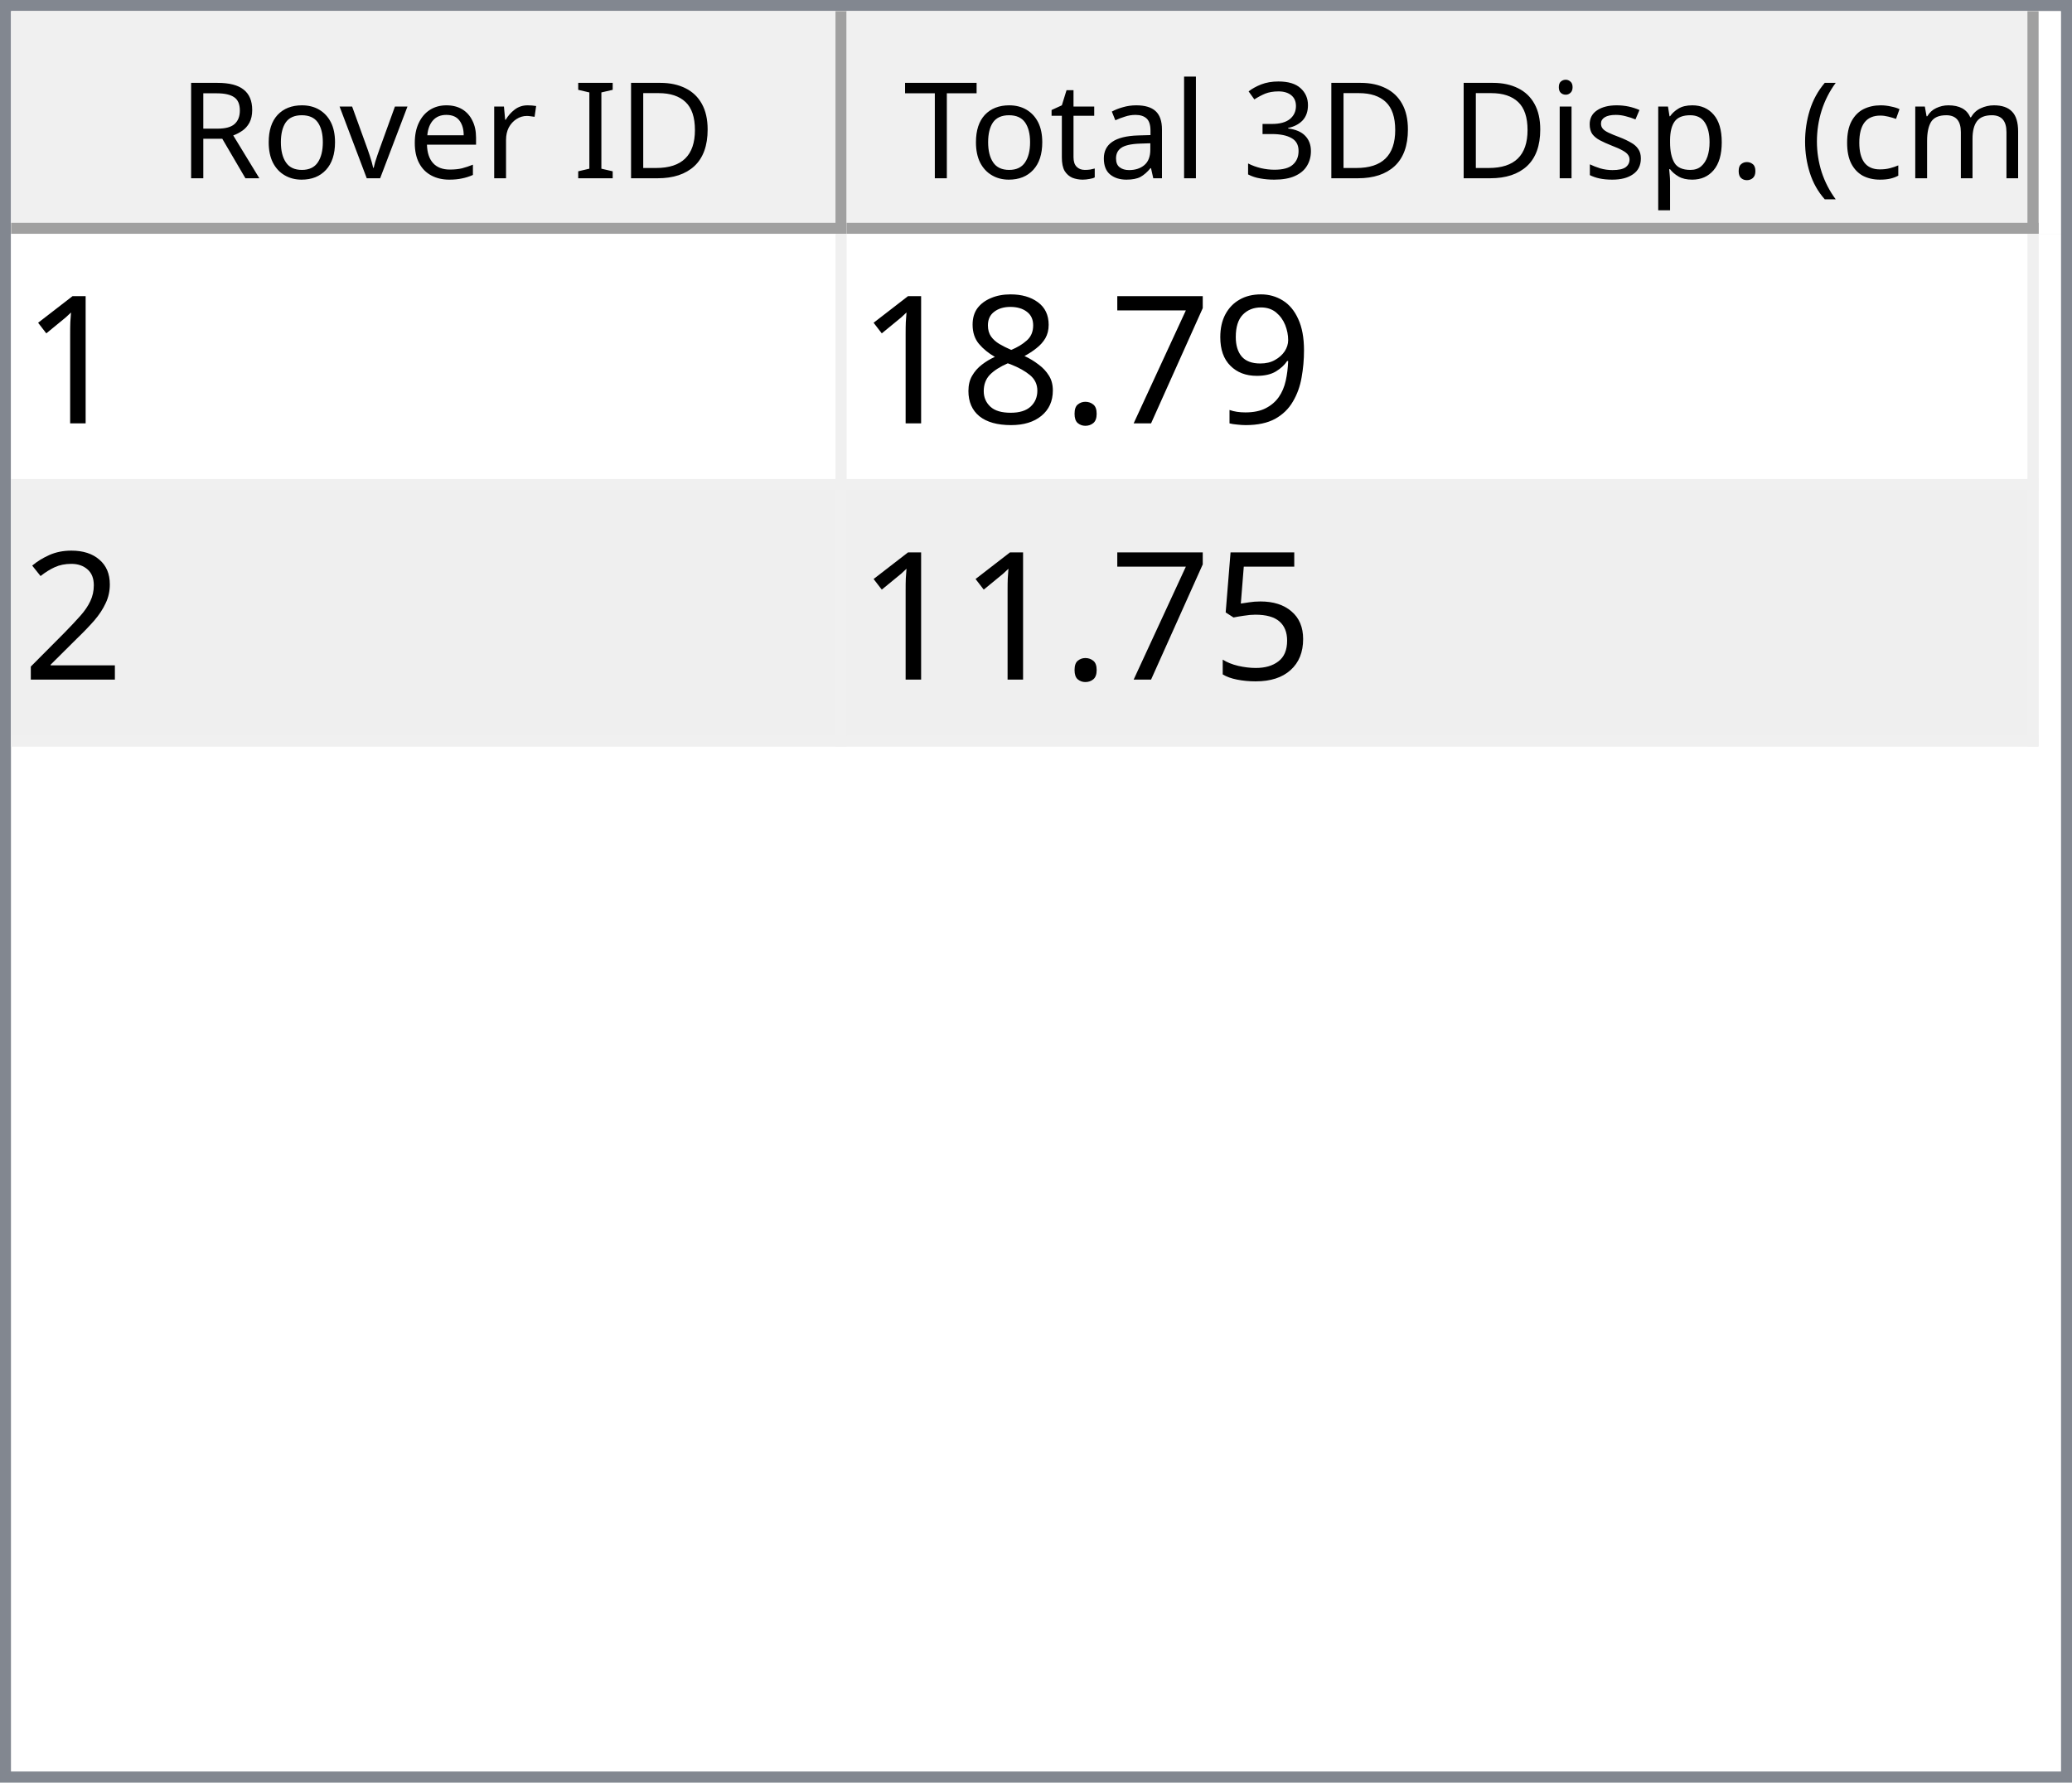
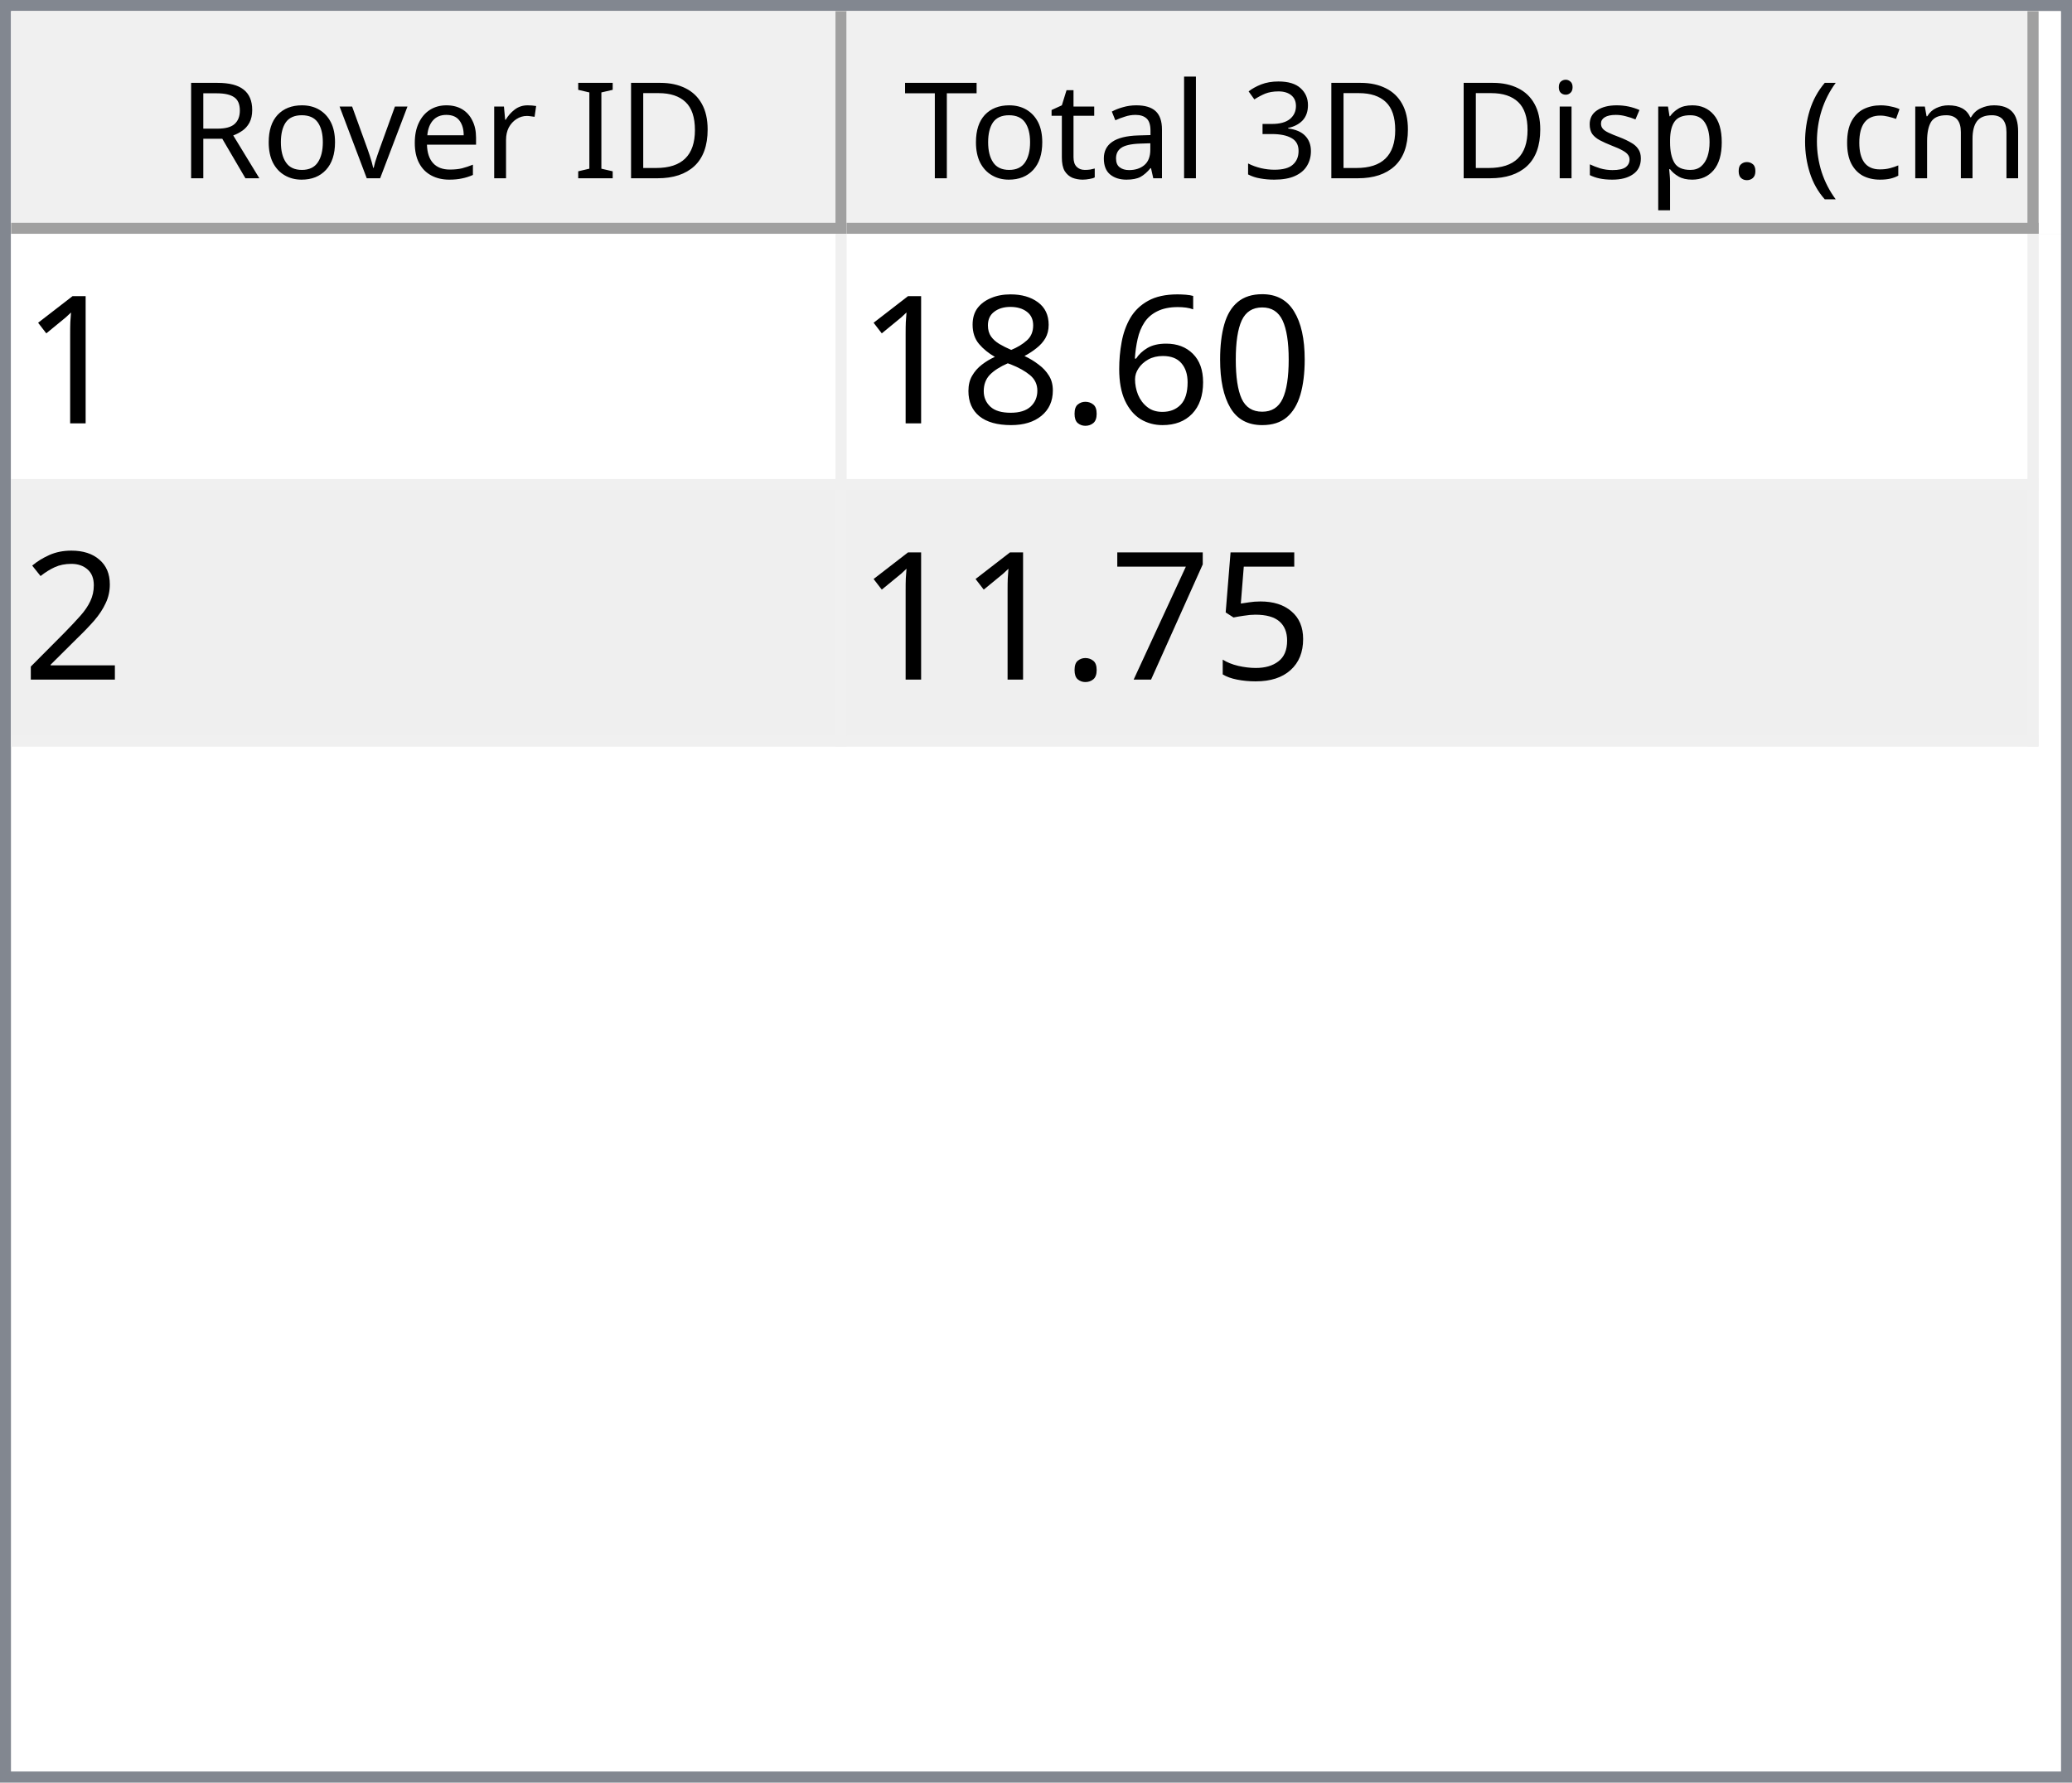
<svg xmlns="http://www.w3.org/2000/svg" style="fill-opacity:1; color-rendering:auto; color-interpolation:auto; text-rendering:auto; stroke:black; stroke-linecap:square; stroke-miterlimit:10; shape-rendering:auto; stroke-opacity:1; fill:black; stroke-dasharray:none; font-weight:normal; stroke-width:1; font-family:'Dialog'; font-style:normal; stroke-linejoin:miter; font-size:12px; stroke-dashoffset:0; image-rendering:auto;" width="186" height="160">
  <defs id="genericDefs" />
  <g>
    <defs id="defs1">
      <clipPath clipPathUnits="userSpaceOnUse" id="clipPath1">
        <path d="M0 0 L186 0 L186 160 L0 160 L0 0 Z" />
      </clipPath>
      <clipPath clipPathUnits="userSpaceOnUse" id="clipPath2">
        <path d="M0 0 L0 160 L186 160 L186 0 Z" />
      </clipPath>
      <clipPath clipPathUnits="userSpaceOnUse" id="clipPath3">
        <path d="M0 0 L0 20 L184 20 L184 0 Z" />
      </clipPath>
      <clipPath clipPathUnits="userSpaceOnUse" id="clipPath4">
        <path d="M0 0 L0 20 L75 20 L75 0 Z" />
      </clipPath>
      <clipPath clipPathUnits="userSpaceOnUse" id="clipPath5">
        <path d="M1 1 L1 19 L74 19 L74 1 Z" />
      </clipPath>
      <clipPath clipPathUnits="userSpaceOnUse" id="clipPath6">
        <path d="M0 0 L0 18 L73 18 L73 0 Z" />
      </clipPath>
      <clipPath clipPathUnits="userSpaceOnUse" id="clipPath7">
        <path d="M-0.5 -0.5 L-0.5 19.5 L74.5 19.5 L74.5 -0.5 Z" />
      </clipPath>
      <clipPath clipPathUnits="userSpaceOnUse" id="clipPath8">
        <path d="M0 0 L0 20 L107 20 L107 0 Z" />
      </clipPath>
      <clipPath clipPathUnits="userSpaceOnUse" id="clipPath9">
        <path d="M1 1 L1 19 L106 19 L106 1 Z" />
      </clipPath>
      <clipPath clipPathUnits="userSpaceOnUse" id="clipPath10">
        <path d="M0 0 L0 18 L105 18 L105 0 Z" />
      </clipPath>
      <clipPath clipPathUnits="userSpaceOnUse" id="clipPath11">
        <path d="M-0.5 -0.5 L-0.5 19.5 L106.5 19.5 L106.5 -0.5 Z" />
      </clipPath>
      <clipPath clipPathUnits="userSpaceOnUse" id="clipPath12">
        <path d="M0 0 L0 138 L184 138 L184 0 Z" />
      </clipPath>
      <clipPath clipPathUnits="userSpaceOnUse" id="clipPath13">
        <path d="M0 0 L0 46 L182 46 L182 0 Z" />
      </clipPath>
      <clipPath clipPathUnits="userSpaceOnUse" id="clipPath14">
        <path d="M-0.5 -0.5 L-0.5 45.5 L181.5 45.5 L181.5 -0.5 Z" />
      </clipPath>
      <clipPath clipPathUnits="userSpaceOnUse" id="clipPath15">
        <path d="M0 0 L0 22 L74 22 L74 0 Z" />
      </clipPath>
      <clipPath clipPathUnits="userSpaceOnUse" id="clipPath16">
        <path d="M0 0 L0 22 L106 22 L106 0 Z" />
      </clipPath>
      <font horiz-adv-x="64.551" id="font1">
        <font-face ascent="107.91" descent="25.098" units-per-em="100" style="font-style:normal; font-family:Segoe UI; font-weight:normal;" />
        <missing-glyph horiz-adv-x="64.551" d="M8.109 0 L8.109 68.266 L56.453 68.266 L56.453 0 L8.109 0 ZM15.328 7.234 L49.219 7.234 L49.219 61.031 L15.328 61.031 L15.328 7.234 Z" />
        <glyph unicode="D" horiz-adv-x="70.117" d="M9.188 0 L9.188 70.016 L28.516 70.016 Q65.531 70.016 65.531 35.891 Q65.531 19.672 55.25 9.836 Q44.969 0 27.734 0 L9.188 0 ZM17.391 62.594 L17.391 7.422 L27.828 7.422 Q41.609 7.422 49.273 14.797 Q56.938 22.172 56.938 35.688 Q56.938 62.594 28.328 62.594 L17.391 62.594 Z" />
        <glyph unicode="I" horiz-adv-x="26.611" d="M17.391 0 L9.188 0 L9.188 70.016 L17.391 70.016 L17.391 0 Z" />
        <glyph unicode=" " horiz-adv-x="27.393" d="" />
        <glyph unicode="r" horiz-adv-x="34.766" d="M34.188 41.891 Q32.078 43.5 28.125 43.5 Q23 43.5 19.555 38.672 Q16.109 33.844 16.109 25.484 L16.109 0 L8.109 0 L8.109 50 L16.109 50 L16.109 39.703 L16.312 39.703 Q18.016 44.969 21.531 47.922 Q25.047 50.875 29.391 50.875 Q32.516 50.875 34.188 50.203 L34.188 41.891 Z" />
        <glyph unicode="e" horiz-adv-x="52.295" d="M48.297 23 L12.984 23 Q13.188 14.656 17.484 10.109 Q21.781 5.562 29.297 5.562 Q37.75 5.562 44.828 11.141 L44.828 3.609 Q38.234 -1.172 27.391 -1.172 Q16.797 -1.172 10.742 5.641 Q4.688 12.453 4.688 24.812 Q4.688 36.469 11.305 43.82 Q17.922 51.172 27.734 51.172 Q37.547 51.172 42.922 44.828 Q48.297 38.484 48.297 27.203 L48.297 23 ZM40.094 29.781 Q40.047 36.719 36.75 40.578 Q33.453 44.438 27.594 44.438 Q21.922 44.438 17.969 40.383 Q14.016 36.328 13.094 29.781 L40.094 29.781 Z" />
        <glyph unicode="v" horiz-adv-x="47.9" d="M47.406 50 L27.484 0 L19.625 0 L0.688 50 L9.469 50 L22.172 13.672 Q23.578 9.672 23.922 6.688 L24.125 6.688 Q24.609 10.453 25.688 13.484 L38.969 50 L47.406 50 Z" />
        <glyph unicode="o" horiz-adv-x="58.594" d="M29 -1.172 Q17.922 -1.172 11.305 5.836 Q4.688 12.844 4.688 24.422 Q4.688 37.016 11.57 44.094 Q18.453 51.172 30.172 51.172 Q41.359 51.172 47.633 44.289 Q53.906 37.406 53.906 25.203 Q53.906 13.234 47.141 6.031 Q40.375 -1.172 29 -1.172 ZM29.594 44.438 Q21.875 44.438 17.383 39.188 Q12.891 33.938 12.891 24.703 Q12.891 15.828 17.43 10.695 Q21.969 5.562 29.594 5.562 Q37.359 5.562 41.531 10.594 Q45.703 15.625 45.703 24.906 Q45.703 34.281 41.531 39.359 Q37.359 44.438 29.594 44.438 Z" />
        <glyph unicode="R" horiz-adv-x="59.814" d="M59.375 0 L49.609 0 L37.891 19.625 Q36.281 22.359 34.766 24.289 Q33.25 26.219 31.664 27.438 Q30.078 28.656 28.25 29.219 Q26.422 29.781 24.125 29.781 L17.391 29.781 L17.391 0 L9.188 0 L9.188 70.016 L30.078 70.016 Q34.672 70.016 38.555 68.867 Q42.438 67.719 45.289 65.375 Q48.141 63.031 49.758 59.547 Q51.375 56.062 51.375 51.375 Q51.375 47.703 50.273 44.656 Q49.172 41.609 47.148 39.211 Q45.125 36.812 42.266 35.133 Q39.406 33.453 35.844 32.516 L35.844 32.328 Q37.594 31.547 38.891 30.547 Q40.188 29.547 41.359 28.18 Q42.531 26.812 43.68 25.078 Q44.828 23.344 46.234 21.047 L59.375 0 ZM17.391 62.594 L17.391 37.203 L28.516 37.203 Q31.594 37.203 34.203 38.133 Q36.812 39.062 38.719 40.797 Q40.625 42.531 41.703 45.047 Q42.781 47.562 42.781 50.688 Q42.781 56.297 39.141 59.445 Q35.5 62.594 28.609 62.594 L17.391 62.594 Z" />
        <glyph unicode=")" horiz-adv-x="30.176" d="M8.297 -15.922 L1.172 -15.922 Q16.406 2.344 16.406 26.812 Q16.406 51.469 1.078 70.016 L8.297 70.016 Q23.531 52.156 23.531 26.703 Q23.531 1.375 8.297 -15.922 Z" />
        <glyph unicode="m" horiz-adv-x="86.133" d="M79.109 0 L71.094 0 L71.094 28.719 Q71.094 37.016 68.531 40.727 Q65.969 44.438 59.906 44.438 Q54.781 44.438 51.195 39.75 Q47.609 35.062 47.609 28.516 L47.609 0 L39.594 0 L39.594 29.688 Q39.594 44.438 28.219 44.438 Q22.953 44.438 19.531 40.016 Q16.109 35.594 16.109 28.516 L16.109 0 L8.109 0 L8.109 50 L16.109 50 L16.109 42.094 L16.312 42.094 Q21.625 51.172 31.844 51.172 Q36.969 51.172 40.773 48.312 Q44.578 45.453 46 40.828 Q51.562 51.172 62.594 51.172 Q79.109 51.172 79.109 30.812 L79.109 0 Z" />
        <glyph unicode="c" horiz-adv-x="46.191" d="M42.188 2.297 Q36.422 -1.172 28.516 -1.172 Q17.828 -1.172 11.258 5.789 Q4.688 12.75 4.688 23.828 Q4.688 36.188 11.766 43.68 Q18.844 51.172 30.672 51.172 Q37.25 51.172 42.281 48.734 L42.281 40.531 Q36.719 44.438 30.375 44.438 Q22.703 44.438 17.797 38.945 Q12.891 33.453 12.891 24.516 Q12.891 15.719 17.508 10.641 Q22.125 5.562 29.891 5.562 Q36.422 5.562 42.188 9.906 L42.188 2.297 Z" />
        <glyph unicode="(" horiz-adv-x="30.176" d="M29.109 -15.922 L21.969 -15.922 Q6.844 1.375 6.844 26.703 Q6.844 52.156 21.969 70.016 L29.203 70.016 Q13.875 51.469 13.875 26.812 Q13.875 2.344 29.109 -15.922 Z" />
        <glyph unicode="." horiz-adv-x="21.68" d="M10.891 -1.078 Q8.641 -1.078 7.055 0.539 Q5.469 2.156 5.469 4.391 Q5.469 6.641 7.055 8.273 Q8.641 9.906 10.891 9.906 Q13.188 9.906 14.797 8.273 Q16.406 6.641 16.406 4.391 Q16.406 2.156 14.797 0.539 Q13.188 -1.078 10.891 -1.078 Z" />
        <glyph unicode="p" horiz-adv-x="58.789" d="M16.312 7.234 L16.109 7.234 L16.109 -23 L8.109 -23 L8.109 50 L16.109 50 L16.109 41.219 L16.312 41.219 Q22.219 51.172 33.594 51.172 Q43.266 51.172 48.688 44.461 Q54.109 37.75 54.109 26.469 Q54.109 13.922 48 6.375 Q41.891 -1.172 31.297 -1.172 Q21.578 -1.172 16.312 7.234 ZM16.109 27.391 L16.109 20.406 Q16.109 14.203 20.141 9.883 Q24.172 5.562 30.375 5.562 Q37.641 5.562 41.773 11.133 Q45.906 16.703 45.906 26.609 Q45.906 34.969 42.047 39.703 Q38.188 44.438 31.594 44.438 Q24.609 44.438 20.359 39.578 Q16.109 34.719 16.109 27.391 Z" />
        <glyph unicode="s" horiz-adv-x="42.432" d="M5.078 1.812 L5.078 10.406 Q11.625 5.562 19.484 5.562 Q30.031 5.562 30.031 12.594 Q30.031 14.594 29.125 15.992 Q28.219 17.391 26.68 18.461 Q25.141 19.531 23.07 20.383 Q21 21.234 18.609 22.172 Q15.281 23.484 12.766 24.828 Q10.25 26.172 8.57 27.859 Q6.891 29.547 6.031 31.695 Q5.172 33.844 5.172 36.719 Q5.172 40.234 6.789 42.945 Q8.406 45.656 11.086 47.484 Q13.766 49.312 17.211 50.242 Q20.656 51.172 24.312 51.172 Q30.812 51.172 35.938 48.922 L35.938 40.828 Q30.422 44.438 23.25 44.438 Q21 44.438 19.195 43.922 Q17.391 43.406 16.094 42.477 Q14.797 41.547 14.086 40.258 Q13.375 38.969 13.375 37.406 Q13.375 35.453 14.086 34.133 Q14.797 32.812 16.164 31.789 Q17.531 30.766 19.484 29.938 Q21.438 29.109 23.922 28.125 Q27.25 26.859 29.883 25.516 Q32.516 24.172 34.375 22.484 Q36.234 20.797 37.234 18.602 Q38.234 16.406 38.234 13.375 Q38.234 9.672 36.602 6.938 Q34.969 4.203 32.234 2.398 Q29.5 0.594 25.93 -0.289 Q22.359 -1.172 18.453 -1.172 Q10.75 -1.172 5.078 1.812 Z" />
        <glyph unicode="i" horiz-adv-x="24.219" d="M12.203 62.703 Q10.062 62.703 8.547 64.164 Q7.031 65.625 7.031 67.875 Q7.031 70.125 8.547 71.609 Q10.062 73.094 12.203 73.094 Q14.406 73.094 15.945 71.609 Q17.484 70.125 17.484 67.875 Q17.484 65.719 15.945 64.211 Q14.406 62.703 12.203 62.703 ZM16.109 0 L8.109 0 L8.109 50 L16.109 50 L16.109 0 Z" />
        <glyph unicode="3" horiz-adv-x="53.906" d="M46.531 19.828 Q46.531 15.094 44.75 11.211 Q42.969 7.328 39.719 4.57 Q36.469 1.812 31.93 0.297 Q27.391 -1.219 21.922 -1.219 Q11.922 -1.219 6 2.594 L6 11.188 Q13.094 5.609 22.219 5.609 Q25.875 5.609 28.828 6.539 Q31.781 7.469 33.906 9.227 Q36.031 10.984 37.18 13.477 Q38.328 15.969 38.328 19.094 Q38.328 32.812 18.797 32.812 L12.984 32.812 L12.984 39.594 L18.5 39.594 Q35.797 39.594 35.797 52.484 Q35.797 64.406 22.609 64.406 Q15.188 64.406 8.688 59.422 L8.688 67.188 Q15.375 71.188 24.609 71.188 Q29 71.188 32.57 69.969 Q36.141 68.75 38.68 66.555 Q41.219 64.359 42.609 61.281 Q44 58.203 44 54.5 Q44 40.672 30.031 36.719 L30.031 36.531 Q33.594 36.141 36.625 34.797 Q39.656 33.453 41.852 31.305 Q44.047 29.156 45.289 26.25 Q46.531 23.344 46.531 19.828 Z" />
        <glyph unicode="l" horiz-adv-x="24.219" d="M16.109 0 L8.109 0 L8.109 74.031 L16.109 74.031 L16.109 0 Z" />
        <glyph unicode="a" horiz-adv-x="50.879" d="M43.891 0 L35.891 0 L35.891 7.812 L35.688 7.812 Q30.469 -1.172 20.312 -1.172 Q12.844 -1.172 8.617 2.781 Q4.391 6.734 4.391 13.281 Q4.391 27.297 20.906 29.594 L35.891 31.688 Q35.891 44.438 25.594 44.438 Q16.547 44.438 9.281 38.281 L9.281 46.484 Q16.656 51.172 26.266 51.172 Q43.891 51.172 43.891 32.516 L43.891 0 ZM35.891 25.297 L23.828 23.641 Q18.266 22.859 15.43 20.875 Q12.594 18.891 12.594 13.875 Q12.594 10.203 15.211 7.883 Q17.828 5.562 22.172 5.562 Q28.125 5.562 32.008 9.742 Q35.891 13.922 35.891 20.312 L35.891 25.297 Z" />
        <glyph unicode="t" horiz-adv-x="33.887" d="M31.297 0.484 Q28.469 -1.078 23.828 -1.078 Q10.688 -1.078 10.688 13.578 L10.688 43.172 L2.094 43.172 L2.094 50 L10.688 50 L10.688 62.203 L18.703 64.797 L18.703 50 L31.297 50 L31.297 43.172 L18.703 43.172 L18.703 14.984 Q18.703 9.969 20.414 7.82 Q22.125 5.672 26.078 5.672 Q29.109 5.672 31.297 7.328 L31.297 0.484 Z" />
        <glyph unicode="T" horiz-adv-x="52.393" d="M50.594 62.594 L30.375 62.594 L30.375 0 L22.172 0 L22.172 62.594 L2 62.594 L2 70.016 L50.594 70.016 L50.594 62.594 Z" />
      </font>
      <font horiz-adv-x="75.0" id="font2">
        <font-face ascent="100.537" descent="21.973" units-per-em="100" style="font-style:normal; font-family:sans-serif; font-weight:normal;" />
        <missing-glyph horiz-adv-x="75.0" d="M12.5 0 L12.5 62.5 L62.5 62.5 L62.5 0 L12.5 0 ZM14.062 1.562 L60.938 1.562 L60.938 60.938 L14.062 60.938 L14.062 1.562 Z" />
        <glyph unicode="1" horiz-adv-x="55.615" d="M37.25 0 L28.469 0 L28.469 56 Q25.297 52.984 20.141 49.953 Q14.984 46.922 10.891 45.406 L10.891 53.906 Q18.266 57.375 23.781 62.305 Q29.297 67.234 31.594 71.875 L37.25 71.875 L37.25 0 Z" />
-         <glyph unicode="9" horiz-adv-x="55.615" d="M5.469 16.547 L13.922 17.328 Q14.984 11.375 18.016 8.688 Q21.047 6 25.781 6 Q29.828 6 32.883 7.859 Q35.938 9.719 37.891 12.82 Q39.844 15.922 41.164 21.195 Q42.484 26.469 42.484 31.938 Q42.484 32.516 42.438 33.688 Q39.797 29.5 35.234 26.883 Q30.672 24.266 25.344 24.266 Q16.453 24.266 10.305 30.711 Q4.156 37.156 4.156 47.703 Q4.156 58.594 10.578 65.234 Q17 71.875 26.656 71.875 Q33.641 71.875 39.43 68.117 Q45.219 64.359 48.219 57.398 Q51.219 50.438 51.219 37.25 Q51.219 23.531 48.242 15.406 Q45.266 7.281 39.383 3.031 Q33.5 -1.219 25.594 -1.219 Q17.188 -1.219 11.867 3.445 Q6.547 8.109 5.469 16.547 ZM41.453 48.141 Q41.453 55.719 37.43 60.156 Q33.406 64.594 27.734 64.594 Q21.875 64.594 17.531 59.812 Q13.188 55.031 13.188 47.406 Q13.188 40.578 17.312 36.305 Q21.438 32.031 27.484 32.031 Q33.594 32.031 37.523 36.305 Q41.453 40.578 41.453 48.141 Z" />
-         <glyph unicode="7" horiz-adv-x="55.615" d="M4.734 62.203 L4.734 70.656 L51.078 70.656 L51.078 63.812 Q44.234 56.547 37.523 44.484 Q30.812 32.422 27.156 19.672 Q24.516 10.688 23.781 0 L14.75 0 Q14.891 8.453 18.062 20.414 Q21.234 32.375 27.172 43.484 Q33.109 54.594 39.797 62.203 L4.734 62.203 Z" />
+         <glyph unicode="0" horiz-adv-x="55.615" d="M4.156 35.297 Q4.156 48 6.766 55.742 Q9.375 63.484 14.523 67.68 Q19.672 71.875 27.484 71.875 Q33.25 71.875 37.594 69.555 Q41.938 67.234 44.773 62.867 Q47.609 58.5 49.219 52.227 Q50.828 45.953 50.828 35.297 Q50.828 22.703 48.242 14.969 Q45.656 7.234 40.508 3.008 Q35.359 -1.219 27.484 -1.219 Q17.141 -1.219 11.234 6.203 Q4.156 15.141 4.156 35.297 ZM13.188 35.297 Q13.188 17.672 17.312 11.836 Q21.438 6 27.484 6 Q33.547 6 37.672 11.859 Q41.797 17.719 41.797 35.297 Q41.797 52.984 37.672 58.789 Q33.547 64.594 27.391 64.594 Q21.344 64.594 17.719 59.469 Q13.188 52.938 13.188 35.297 Z" />
+         <glyph unicode="6" horiz-adv-x="55.615" d="M49.75 54.047 L41.016 53.375 Q39.844 58.547 37.703 60.891 Q34.125 64.656 28.906 64.656 Q24.703 64.656 21.531 62.312 Q17.391 59.281 14.992 53.469 Q12.594 47.656 12.5 36.922 Q15.672 41.75 20.266 44.094 Q24.859 46.438 29.891 46.438 Q38.672 46.438 44.852 39.969 Q51.031 33.5 51.031 23.25 Q51.031 16.5 48.125 10.719 Q45.219 4.938 40.141 1.859 Q35.062 -1.219 28.609 -1.219 Q17.625 -1.219 10.695 6.859 Q3.766 14.938 3.766 33.5 Q3.766 54.25 11.422 63.672 Q18.109 71.875 29.438 71.875 Q37.891 71.875 43.289 67.141 Q48.688 62.406 49.75 54.047 ZM13.875 23.188 Q13.875 18.656 15.797 14.508 Q17.719 10.359 21.188 8.18 Q24.656 6 28.469 6 Q34.031 6 38.039 10.492 Q42.047 14.984 42.047 22.703 Q42.047 30.125 38.086 34.398 Q34.125 38.672 28.125 38.672 Q22.172 38.672 18.023 34.398 Q13.875 30.125 13.875 23.188 Z" />
        <glyph unicode="." horiz-adv-x="27.783" d="M9.078 0 L9.078 10.016 L19.094 10.016 L19.094 0 L9.078 0 Z" />
        <glyph unicode="8" horiz-adv-x="55.615" d="M17.672 38.812 Q12.203 40.828 9.57 44.539 Q6.938 48.25 6.938 53.422 Q6.938 61.234 12.555 66.555 Q18.172 71.875 27.484 71.875 Q36.859 71.875 42.578 66.43 Q48.297 60.984 48.297 53.172 Q48.297 48.188 45.68 44.508 Q43.062 40.828 37.75 38.812 Q44.344 36.672 47.781 31.883 Q51.219 27.094 51.219 20.453 Q51.219 11.281 44.727 5.031 Q38.234 -1.219 27.641 -1.219 Q17.047 -1.219 10.547 5.055 Q4.047 11.328 4.047 20.703 Q4.047 27.688 7.594 32.398 Q11.141 37.109 17.672 38.812 ZM15.922 53.719 Q15.922 48.641 19.195 45.414 Q22.469 42.188 27.688 42.188 Q32.766 42.188 36.016 45.383 Q39.266 48.578 39.266 53.219 Q39.266 58.062 35.914 61.359 Q32.562 64.656 27.594 64.656 Q22.562 64.656 19.242 61.43 Q15.922 58.203 15.922 53.719 ZM13.094 20.656 Q13.094 16.891 14.875 13.375 Q16.656 9.859 20.172 7.93 Q23.688 6 27.734 6 Q34.031 6 38.133 10.055 Q42.234 14.109 42.234 20.359 Q42.234 26.703 38.016 30.859 Q33.797 35.016 27.438 35.016 Q21.234 35.016 17.164 30.914 Q13.094 26.812 13.094 20.656 Z" />
        <glyph unicode="2" horiz-adv-x="55.615" d="M50.344 8.453 L50.344 0 L3.031 0 Q2.938 3.172 4.047 6.109 Q5.859 10.938 9.836 15.625 Q13.812 20.312 21.344 26.469 Q33.016 36.031 37.117 41.625 Q41.219 47.219 41.219 52.203 Q41.219 57.422 37.477 61.008 Q33.734 64.594 27.734 64.594 Q21.391 64.594 17.578 60.789 Q13.766 56.984 13.719 50.25 L4.688 51.172 Q5.609 61.281 11.664 66.578 Q17.719 71.875 27.938 71.875 Q38.234 71.875 44.242 66.164 Q50.25 60.453 50.25 52 Q50.25 47.703 48.492 43.555 Q46.734 39.406 42.656 34.812 Q38.578 30.219 29.109 22.219 Q21.188 15.578 18.945 13.211 Q16.703 10.844 15.234 8.453 L50.344 8.453 Z" />
        <glyph unicode="5" horiz-adv-x="55.615" d="M4.156 18.75 L13.375 19.531 Q14.406 12.797 18.141 9.398 Q21.875 6 27.156 6 Q33.5 6 37.891 10.789 Q42.281 15.578 42.281 23.484 Q42.281 31 38.062 35.352 Q33.844 39.703 27 39.703 Q22.75 39.703 19.336 37.773 Q15.922 35.844 13.969 32.766 L5.719 33.844 L12.641 70.609 L48.25 70.609 L48.25 62.203 L19.672 62.203 L15.828 42.969 Q22.266 47.469 29.344 47.469 Q38.719 47.469 45.164 40.969 Q51.609 34.469 51.609 24.266 Q51.609 14.547 45.953 7.469 Q39.062 -1.219 27.156 -1.219 Q17.391 -1.219 11.211 4.25 Q5.031 9.719 4.156 18.75 Z" />
+         <glyph unicode="7" horiz-adv-x="55.615" d="M4.734 62.203 L4.734 70.656 L51.078 70.656 L51.078 63.812 Q44.234 56.547 37.523 44.484 Q30.812 32.422 27.156 19.672 Q24.516 10.688 23.781 0 L14.75 0 Q14.891 8.453 18.062 20.414 Q21.234 32.375 27.172 43.484 Q33.109 54.594 39.797 62.203 L4.734 62.203 Z" />
      </font>
    </defs>
    <g style="fill:white; stroke:white;">
      <rect x="0" y="0" width="186" style="clip-path:url(#clipPath1); stroke:none;" height="160" />
    </g>
    <g style="fill:white; text-rendering:optimizeSpeed; color-rendering:optimizeSpeed; image-rendering:optimizeSpeed; shape-rendering:crispEdges; stroke:white; color-interpolation:sRGB;">
      <rect x="0" width="186" height="160" y="0" style="stroke:none;" />
      <path style="stroke:none;" d="M0 160 L186 160 L186 0 L0 0 Z" />
    </g>
    <g style="fill:rgb(240,240,240); font-family:'Segoe UI'; stroke:rgb(240,240,240);">
      <rect x="0" y="0" width="186" style="clip-path:url(#clipPath2); stroke:none;" height="160" />
    </g>
    <g style="fill:rgb(130,135,144); font-family:'Segoe UI'; stroke:rgb(130,135,144);">
      <path d="M0 0 L186 0 L186 160 L0 160 L0 0 ZM1 1 L185 1 L185 159 L1 159 L1 1 Z" style="fill-rule:evenodd; clip-path:url(#clipPath2); stroke:none;" />
    </g>
    <g style="fill:white; font-family:'Segoe UI'; stroke:white;" transform="translate(1,1)">
      <rect x="0" y="0" width="184" style="clip-path:url(#clipPath3); stroke:none;" height="20" />
    </g>
    <g style="fill:rgb(240,240,240); font-family:'Segoe UI'; stroke:rgb(240,240,240);" transform="translate(1,1)">
      <rect x="0" y="0" width="75" style="clip-path:url(#clipPath4); stroke:none;" height="20" />
    </g>
    <g style="font-family:'Segoe UI';" transform="translate(2,2)">
      <text x="14" xml:space="preserve" y="14" style="clip-path:url(#clipPath6); stroke:none;">Rover ID</text>
    </g>
    <g style="fill:rgb(160,160,160); font-family:'Segoe UI'; stroke:rgb(160,160,160); stroke-linejoin:bevel;" transform="translate(1.5,1.5)">
      <line x1="74" x2="74" y1="0" style="fill:none; clip-path:url(#clipPath7);" y2="19" />
    </g>
    <g style="fill:rgb(160,160,160); font-family:'Segoe UI'; stroke:rgb(160,160,160); stroke-linejoin:bevel;" transform="matrix(1,0,0,1,1,1) translate(0.5,0.5)">
      <line x1="0" x2="74" y1="19" style="fill:none; clip-path:url(#clipPath7);" y2="19" />
    </g>
    <g style="fill:rgb(240,240,240); font-family:'Segoe UI'; stroke:rgb(240,240,240);" transform="translate(76,1)">
      <rect x="0" y="0" width="107" style="clip-path:url(#clipPath8); stroke:none;" height="20" />
    </g>
    <g style="font-family:'Segoe UI';" transform="translate(77,2)">
      <text x="1" xml:space="preserve" y="14" style="clip-path:url(#clipPath10); stroke:none;"> Total 3D Disp. (cm)</text>
    </g>
    <g style="fill:rgb(160,160,160); font-family:'Segoe UI'; stroke:rgb(160,160,160); stroke-linejoin:bevel;" transform="translate(76.5,1.5)">
      <line x1="106" x2="106" y1="0" style="fill:none; clip-path:url(#clipPath11);" y2="19" />
    </g>
    <g style="fill:rgb(160,160,160); font-family:'Segoe UI'; stroke:rgb(160,160,160); stroke-linejoin:bevel;" transform="matrix(1,0,0,1,76,1) translate(0.5,0.5)">
      <line x1="0" x2="106" y1="19" style="fill:none; clip-path:url(#clipPath11);" y2="19" />
    </g>
    <g style="fill:white; font-family:'Segoe UI'; stroke:white;" transform="translate(1,21)">
      <rect x="0" y="0" width="184" style="clip-path:url(#clipPath12); stroke:none;" height="138" />
    </g>
    <g style="fill:rgb(240,240,240); font-size:16px; font-family:sans-serif; stroke:rgb(240,240,240);" transform="translate(1,21)">
      <rect x="0" y="0" width="182" style="clip-path:url(#clipPath13); stroke:none;" height="46" />
      <line transform="translate(0.5,0.5)" x1="0" x2="181" y1="22" style="clip-path:url(#clipPath14); fill:none; stroke-linejoin:bevel;" y2="22" />
    </g>
    <g transform="matrix(1,0,0,1,1,21) translate(0.5,0.5)" style="fill:rgb(240,240,240); font-size:16px; font-family:sans-serif; stroke:rgb(240,240,240); stroke-linejoin:bevel;">
      <line x1="0" x2="181" y1="45" style="fill:none; clip-path:url(#clipPath14);" y2="45" />
    </g>
    <g transform="matrix(1,0,0,1,1,21) translate(0.5,0.5)" style="fill:rgb(240,240,240); font-size:16px; font-family:sans-serif; stroke:rgb(240,240,240); stroke-linejoin:bevel;">
      <line x1="74" x2="74" y1="0" style="fill:none; clip-path:url(#clipPath14);" y2="45" />
    </g>
    <g transform="matrix(1,0,0,1,1,21) translate(0.5,0.5)" style="fill:rgb(240,240,240); font-size:16px; font-family:sans-serif; stroke:rgb(240,240,240); stroke-linejoin:bevel;">
      <line x1="181" x2="181" y1="0" style="fill:none; clip-path:url(#clipPath14);" y2="45" />
    </g>
    <g style="fill:white; font-size:16px; font-family:sans-serif; stroke:white;" transform="matrix(1,0,0,1,1,21)">
      <rect x="0" y="0" width="74" style="clip-path:url(#clipPath15); stroke:none;" height="22" />
      <text x="1" y="17" style="fill:black; clip-path:url(#clipPath15); stroke:none;" xml:space="preserve">1</text>
    </g>
    <g style="fill:white; font-size:16px; font-family:sans-serif; stroke:white;" transform="matrix(1,0,0,1,1,21) translate(75,0)">
      <rect x="0" y="0" width="106" style="clip-path:url(#clipPath16); stroke:none;" height="22" />
-       <text x="1" y="17" style="fill:black; clip-path:url(#clipPath16); stroke:none;" xml:space="preserve">18.79</text>
+       <text x="1" y="17" style="fill:black; clip-path:url(#clipPath16); stroke:none;" xml:space="preserve">18.60</text>
    </g>
    <g style="fill:rgb(239,239,239); font-size:16px; font-family:sans-serif; stroke:rgb(239,239,239);" transform="matrix(1,0,0,1,1,21) translate(0,23)">
      <rect x="0" y="0" width="74" style="clip-path:url(#clipPath15); stroke:none;" height="22" />
      <text x="1" y="17" style="fill:black; clip-path:url(#clipPath15); stroke:none;" xml:space="preserve">2</text>
    </g>
    <g style="fill:rgb(239,239,239); font-size:16px; font-family:sans-serif; stroke:rgb(239,239,239);" transform="matrix(1,0,0,1,1,21) translate(75,23)">
      <rect x="0" y="0" width="106" style="clip-path:url(#clipPath16); stroke:none;" height="22" />
      <text x="1" y="17" style="fill:black; clip-path:url(#clipPath16); stroke:none;" xml:space="preserve">11.75</text>
    </g>
  </g>
</svg>
